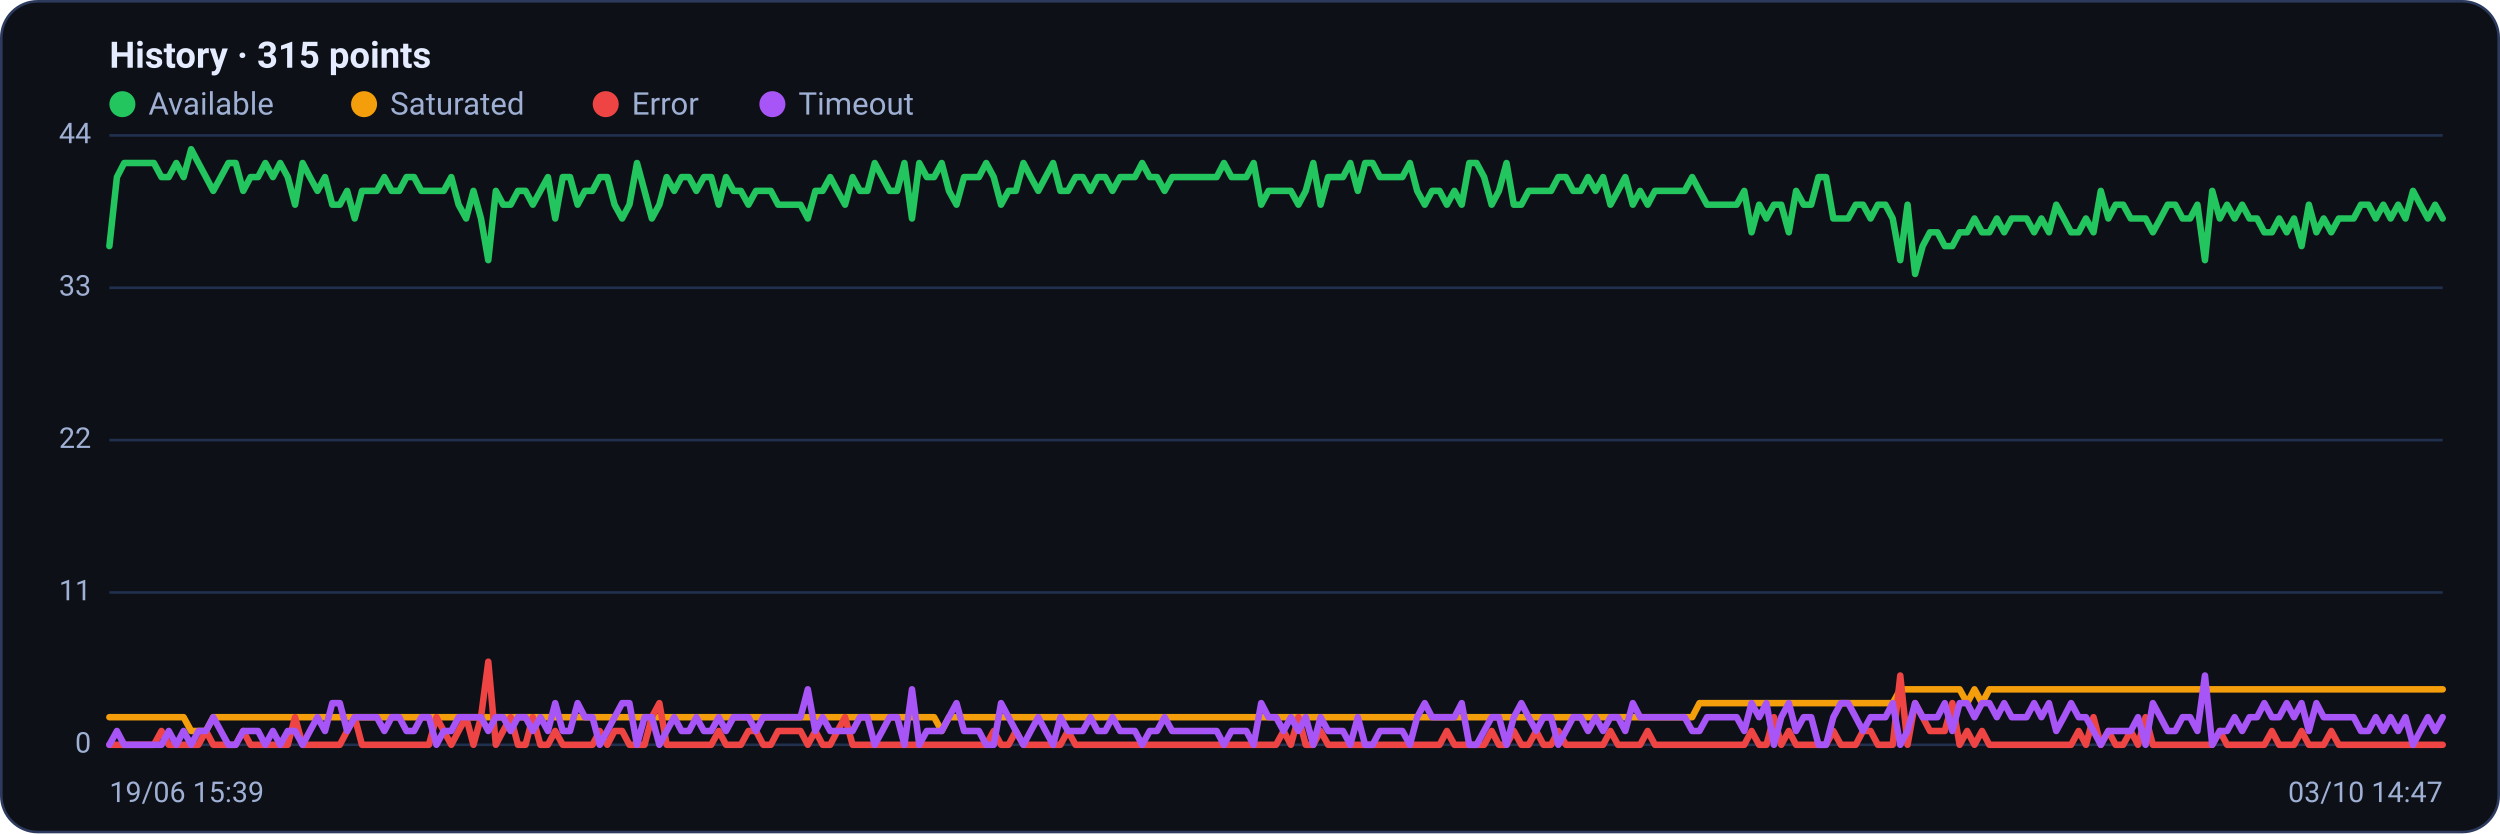
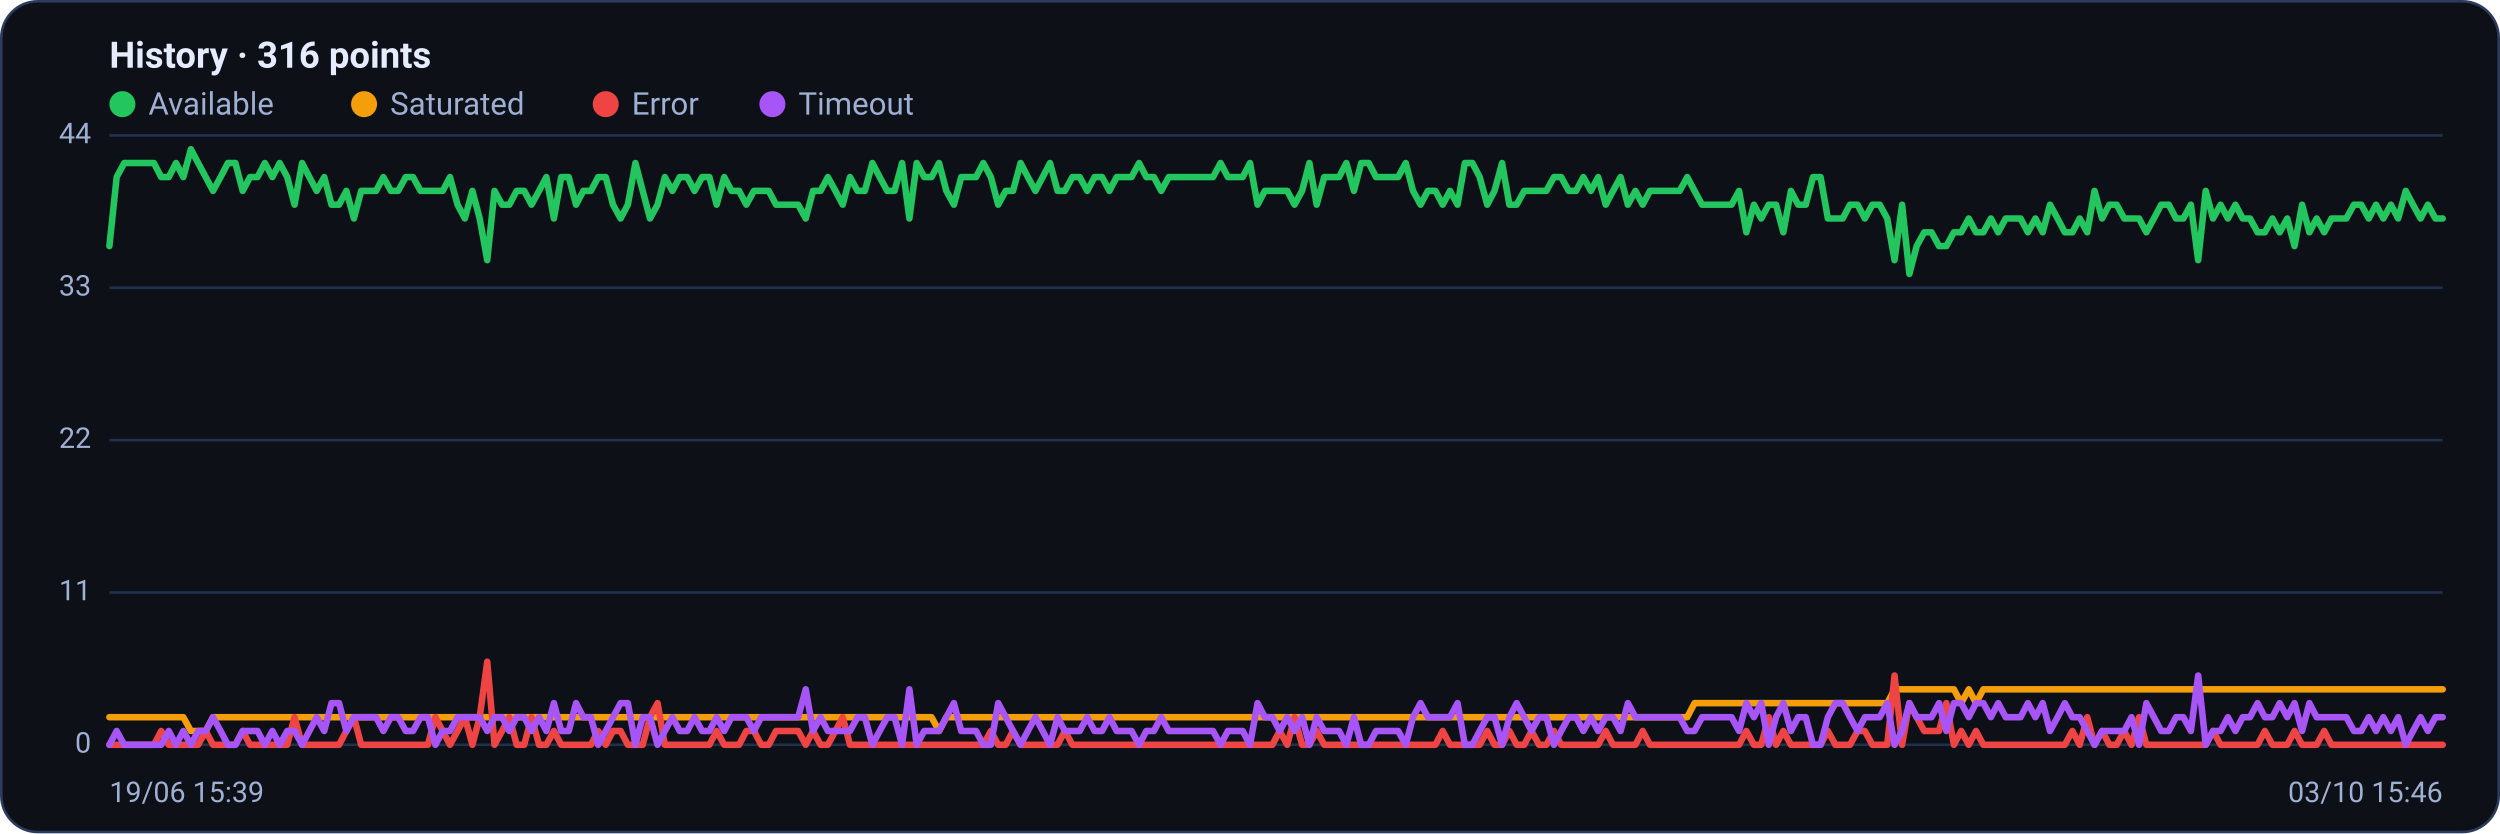
<svg xmlns="http://www.w3.org/2000/svg" viewBox="0 0 960 320" width="960" height="320" font-family="Segoe UI, system-ui, -apple-system, Roboto, Helvetica, Arial, sans-serif" role="img" aria-label="Availability history per region">
  <rect x="0.5" y="0.5" width="959" height="319" rx="14" fill="#0d1117" stroke="#2c3a5e" />
-   <text x="42" y="26" font-size="14" font-weight="600" fill="#e6ecff">History · 315 points</text>
+   <text x="42" y="26" font-size="14" font-weight="600" fill="#e6ecff">History · 316 points</text>
  <circle cx="47" cy="40" r="5" fill="#22c55e" />
  <text x="57" y="44" font-size="12" fill="#9fb0d4">Available</text>
  <circle cx="139.8" cy="40" r="5" fill="#f59e0b" />
  <text x="149.8" y="44" font-size="12" fill="#9fb0d4">Saturated</text>
  <circle cx="232.6" cy="40" r="5" fill="#ef4444" />
  <text x="242.6" y="44" font-size="12" fill="#9fb0d4">Error</text>
  <circle cx="296.6" cy="40" r="5" fill="#a855f7" />
  <text x="306.6" y="44" font-size="12" fill="#9fb0d4">Timeout</text>
  <line x1="42" y1="286.0" x2="938" y2="286.0" stroke="#21304f" stroke-width="1" />
  <text x="35" y="289.0" text-anchor="end" font-size="11" fill="#9fb0d4">0</text>
  <line x1="42" y1="227.5" x2="938" y2="227.5" stroke="#21304f" stroke-width="1" />
  <text x="35" y="230.5" text-anchor="end" font-size="11" fill="#9fb0d4">11</text>
  <line x1="42" y1="169.0" x2="938" y2="169.0" stroke="#21304f" stroke-width="1" />
  <text x="35" y="172.0" text-anchor="end" font-size="11" fill="#9fb0d4">22</text>
  <line x1="42" y1="110.5" x2="938" y2="110.5" stroke="#21304f" stroke-width="1" />
  <text x="35" y="113.5" text-anchor="end" font-size="11" fill="#9fb0d4">33</text>
  <line x1="42" y1="52.0" x2="938" y2="52.0" stroke="#21304f" stroke-width="1" />
  <text x="35" y="55.0" text-anchor="end" font-size="11" fill="#9fb0d4">44</text>
-   <polyline fill="none" stroke="#22c55e" stroke-width="2.5" stroke-linejoin="round" stroke-linecap="round" points="42.0,94.5 44.9,68.0 47.7,62.6 50.6,62.6 53.4,62.6 56.3,62.6 59.1,62.6 62.0,68.0 64.8,68.0 67.7,62.6 70.5,68.0 73.4,57.3 76.2,62.6 79.1,68.0 81.9,73.3 84.8,68.0 87.7,62.6 90.5,62.6 93.4,73.3 96.2,68.0 99.1,68.0 101.9,62.6 104.8,68.0 107.6,62.6 110.5,68.0 113.3,78.6 116.2,62.6 119.0,68.0 121.9,73.3 124.8,68.0 127.6,78.6 130.5,78.6 133.3,73.3 136.2,83.9 139.0,73.3 141.9,73.3 144.7,73.3 147.6,68.0 150.4,73.3 153.3,73.3 156.1,68.0 159.0,68.0 161.8,73.3 164.7,73.3 167.6,73.3 170.4,73.3 173.3,68.0 176.1,78.6 179.0,83.9 181.8,73.3 184.7,83.9 187.5,99.9 190.4,73.3 193.2,78.6 196.1,78.6 198.9,73.3 201.8,73.3 204.6,78.6 207.5,73.3 210.4,68.0 213.2,83.9 216.1,68.0 218.9,68.0 221.8,78.6 224.6,73.3 227.5,73.3 230.3,68.0 233.2,68.0 236.0,78.6 238.9,83.9 241.7,78.6 244.6,62.6 247.5,73.3 250.3,83.9 253.2,78.6 256.0,68.0 258.9,73.3 261.7,68.0 264.6,68.0 267.4,73.3 270.3,68.0 273.1,68.0 276.0,78.6 278.8,68.0 281.7,73.3 284.5,73.3 287.4,78.6 290.3,73.3 293.1,73.3 296.0,73.3 298.8,78.6 301.7,78.6 304.5,78.6 307.4,78.6 310.2,83.9 313.1,73.3 315.9,73.3 318.8,68.0 321.6,73.3 324.5,78.6 327.4,68.0 330.2,73.3 333.1,73.3 335.9,62.6 338.8,68.0 341.6,73.3 344.5,73.3 347.3,62.6 350.2,83.9 353.0,62.6 355.9,68.0 358.7,68.0 361.6,62.6 364.4,73.3 367.3,78.6 370.2,68.0 373.0,68.0 375.9,68.0 378.7,62.6 381.6,68.0 384.4,78.6 387.3,73.3 390.1,73.3 393.0,62.6 395.8,68.0 398.7,73.3 401.5,68.0 404.4,62.6 407.2,73.3 410.1,73.3 413.0,68.0 415.8,68.0 418.7,73.3 421.5,68.0 424.4,68.0 427.2,73.3 430.1,68.0 432.9,68.0 435.8,68.0 438.6,62.6 441.5,68.0 444.3,68.0 447.2,73.3 450.1,68.0 452.9,68.0 455.8,68.0 458.6,68.0 461.5,68.0 464.3,68.0 467.2,68.0 470.0,62.6 472.9,68.0 475.7,68.0 478.6,68.0 481.4,62.6 484.3,78.6 487.1,73.3 490.0,73.3 492.9,73.3 495.7,73.3 498.6,78.6 501.4,73.3 504.3,62.6 507.1,78.6 510.0,68.0 512.8,68.0 515.7,68.0 518.5,62.6 521.4,73.3 524.2,62.6 527.1,62.6 529.9,68.0 532.8,68.0 535.7,68.0 538.5,68.0 541.4,62.6 544.2,73.3 547.1,78.6 549.9,73.3 552.8,73.3 555.6,78.6 558.5,73.3 561.3,78.6 564.2,62.6 567.0,62.6 569.9,68.0 572.8,78.6 575.6,73.3 578.5,62.6 581.3,78.6 584.2,78.6 587.0,73.3 589.9,73.3 592.7,73.3 595.6,73.3 598.4,68.0 601.3,68.0 604.1,73.3 607.0,73.3 609.8,68.0 612.7,73.3 615.6,68.0 618.4,78.6 621.3,73.3 624.1,68.0 627.0,78.6 629.8,73.3 632.7,78.6 635.5,73.3 638.4,73.3 641.2,73.3 644.1,73.3 646.9,73.3 649.8,68.0 652.6,73.3 655.5,78.6 658.4,78.6 661.2,78.6 664.1,78.6 666.9,78.6 669.8,73.3 672.6,89.2 675.5,78.6 678.3,83.9 681.2,78.6 684.0,78.6 686.9,89.2 689.7,73.3 692.6,78.6 695.5,78.6 698.3,68.0 701.2,68.0 704.0,83.9 706.9,83.9 709.7,83.9 712.6,78.6 715.4,78.6 718.3,83.9 721.1,78.6 724.0,78.6 726.8,83.9 729.7,99.9 732.5,78.6 735.4,105.2 738.3,94.5 741.1,89.2 744.0,89.2 746.8,94.5 749.7,94.5 752.5,89.2 755.4,89.2 758.2,83.9 761.1,89.2 763.9,89.2 766.8,83.9 769.6,89.2 772.5,83.9 775.4,83.9 778.2,83.9 781.1,89.2 783.9,83.9 786.8,89.2 789.6,78.6 792.5,83.9 795.3,89.2 798.2,89.2 801.0,83.9 803.9,89.2 806.7,73.3 809.6,83.9 812.4,78.6 815.3,78.6 818.2,83.9 821.0,83.9 823.9,83.9 826.7,89.2 829.6,83.9 832.4,78.6 835.3,78.6 838.1,83.9 841.0,83.9 843.8,78.6 846.7,99.9 849.5,73.3 852.4,83.9 855.2,78.6 858.1,83.9 861.0,78.6 863.8,83.9 866.7,83.9 869.5,89.2 872.4,89.2 875.2,83.9 878.1,89.2 880.9,83.9 883.8,94.5 886.6,78.6 889.5,89.2 892.3,83.9 895.2,89.2 898.1,83.9 900.9,83.9 903.8,83.9 906.6,78.6 909.5,78.6 912.3,83.9 915.2,78.6 918.0,83.9 920.9,78.6 923.7,83.9 926.6,73.3 929.4,78.6 932.3,83.9 935.1,78.6 938.0,83.9" />
-   <polyline fill="none" stroke="#f59e0b" stroke-width="2.5" stroke-linejoin="round" stroke-linecap="round" points="42.0,275.4 44.9,275.4 47.7,275.4 50.6,275.4 53.4,275.4 56.3,275.4 59.1,275.4 62.0,275.4 64.8,275.4 67.7,275.4 70.5,275.4 73.4,280.7 76.2,280.7 79.1,280.7 81.9,275.4 84.8,275.4 87.7,275.4 90.5,275.4 93.4,275.4 96.2,275.4 99.1,275.4 101.9,275.4 104.8,275.4 107.6,275.4 110.5,275.4 113.3,275.4 116.2,275.4 119.0,275.4 121.9,275.4 124.8,275.4 127.6,275.4 130.5,275.4 133.3,275.4 136.2,275.4 139.0,275.4 141.9,275.4 144.7,275.4 147.6,275.4 150.4,275.4 153.3,275.4 156.1,275.4 159.0,275.4 161.8,275.4 164.7,275.4 167.6,275.4 170.4,275.4 173.3,275.4 176.1,275.4 179.0,275.4 181.8,275.4 184.7,275.4 187.5,275.4 190.4,275.4 193.2,275.4 196.1,275.4 198.9,275.4 201.8,275.4 204.6,275.4 207.5,275.4 210.4,275.4 213.2,275.4 216.1,275.4 218.9,275.4 221.8,275.4 224.6,275.4 227.5,275.4 230.3,275.4 233.2,275.4 236.0,275.4 238.9,275.4 241.7,275.4 244.6,275.4 247.5,275.4 250.3,275.4 253.2,275.4 256.0,275.4 258.9,275.4 261.7,275.4 264.6,275.4 267.4,275.4 270.3,275.4 273.1,275.4 276.0,275.4 278.8,275.4 281.7,275.4 284.5,275.4 287.4,275.4 290.3,275.4 293.1,275.4 296.0,275.4 298.8,275.4 301.7,275.4 304.5,275.4 307.4,275.4 310.2,275.4 313.1,275.4 315.9,275.4 318.8,275.4 321.6,275.4 324.5,275.4 327.4,275.4 330.2,275.4 333.1,275.4 335.9,275.4 338.8,275.4 341.6,275.4 344.5,275.4 347.3,275.4 350.2,275.4 353.0,275.4 355.9,275.4 358.7,275.4 361.6,280.7 364.4,275.4 367.3,275.4 370.2,275.4 373.0,275.4 375.9,275.4 378.7,275.4 381.6,275.4 384.4,275.4 387.3,275.4 390.1,275.4 393.0,275.4 395.8,275.4 398.7,275.4 401.5,275.4 404.4,275.4 407.2,275.4 410.1,275.4 413.0,275.4 415.8,275.4 418.7,275.4 421.5,275.4 424.4,275.4 427.2,275.4 430.1,275.4 432.9,275.4 435.8,275.4 438.6,275.4 441.5,275.4 444.3,275.4 447.2,275.4 450.1,275.4 452.9,275.4 455.8,275.4 458.6,275.4 461.5,275.4 464.3,275.4 467.2,275.4 470.0,275.4 472.9,275.4 475.7,275.4 478.6,275.4 481.4,275.4 484.3,275.4 487.1,275.4 490.0,275.4 492.9,275.4 495.7,275.4 498.6,275.4 501.4,275.4 504.3,275.4 507.1,275.4 510.0,275.4 512.8,275.4 515.7,275.4 518.5,275.4 521.4,275.4 524.2,275.4 527.1,275.4 529.9,275.4 532.8,275.4 535.7,275.4 538.5,275.4 541.4,275.4 544.2,275.4 547.1,275.4 549.9,275.4 552.8,275.4 555.6,275.4 558.5,275.4 561.3,275.4 564.2,275.4 567.0,275.4 569.9,275.4 572.8,275.4 575.6,275.4 578.5,275.4 581.3,275.4 584.2,275.4 587.0,275.4 589.9,275.4 592.7,275.4 595.6,275.4 598.4,275.4 601.3,275.4 604.1,275.4 607.0,275.4 609.8,275.4 612.7,275.4 615.6,275.4 618.4,275.4 621.3,275.4 624.1,275.4 627.0,275.4 629.8,275.4 632.7,275.4 635.5,275.4 638.4,275.4 641.2,275.4 644.1,275.4 646.9,275.4 649.8,275.4 652.6,270.0 655.5,270.0 658.4,270.0 661.2,270.0 664.1,270.0 666.9,270.0 669.8,270.0 672.6,270.0 675.5,270.0 678.3,270.0 681.2,270.0 684.0,270.0 686.9,270.0 689.7,270.0 692.6,270.0 695.5,270.0 698.3,270.0 701.2,270.0 704.0,270.0 706.9,270.0 709.7,270.0 712.6,270.0 715.4,270.0 718.3,270.0 721.1,270.0 724.0,270.0 726.8,270.0 729.7,264.7 732.5,264.7 735.4,264.7 738.3,264.7 741.1,264.7 744.0,264.7 746.8,264.7 749.7,264.7 752.5,264.7 755.4,270.0 758.2,264.7 761.1,270.0 763.9,264.7 766.8,264.7 769.6,264.7 772.5,264.7 775.4,264.7 778.2,264.7 781.1,264.7 783.9,264.7 786.8,264.7 789.6,264.7 792.5,264.7 795.3,264.7 798.2,264.7 801.0,264.7 803.9,264.7 806.7,264.7 809.6,264.7 812.4,264.7 815.3,264.7 818.2,264.7 821.0,264.7 823.9,264.7 826.7,264.7 829.6,264.7 832.4,264.7 835.3,264.7 838.1,264.7 841.0,264.7 843.8,264.7 846.7,264.7 849.5,264.7 852.4,264.7 855.2,264.7 858.1,264.7 861.0,264.7 863.8,264.7 866.7,264.7 869.5,264.7 872.4,264.7 875.2,264.7 878.1,264.7 880.9,264.7 883.8,264.7 886.6,264.7 889.5,264.7 892.3,264.7 895.2,264.7 898.1,264.7 900.9,264.7 903.8,264.7 906.6,264.7 909.5,264.7 912.3,264.7 915.2,264.7 918.0,264.7 920.9,264.7 923.7,264.7 926.6,264.7 929.4,264.7 932.3,264.7 935.1,264.7 938.0,264.7" />
-   <polyline fill="none" stroke="#ef4444" stroke-width="2.5" stroke-linejoin="round" stroke-linecap="round" points="42.0,286.0 44.9,286.0 47.7,286.0 50.6,286.0 53.4,286.0 56.3,286.0 59.1,286.0 62.0,280.7 64.8,286.0 67.7,286.0 70.5,286.0 73.4,286.0 76.2,286.0 79.1,280.7 81.9,286.0 84.8,286.0 87.7,286.0 90.5,286.0 93.4,280.7 96.2,286.0 99.1,286.0 101.9,286.0 104.8,286.0 107.6,286.0 110.5,286.0 113.3,275.4 116.2,286.0 119.0,286.0 121.9,286.0 124.8,286.0 127.6,286.0 130.5,286.0 133.3,280.7 136.2,275.4 139.0,286.0 141.9,286.0 144.7,286.0 147.6,286.0 150.4,286.0 153.3,286.0 156.1,286.0 159.0,286.0 161.8,286.0 164.7,286.0 167.6,275.4 170.4,280.7 173.3,286.0 176.1,280.7 179.0,275.4 181.8,286.0 184.7,275.4 187.5,254.1 190.4,286.0 193.2,280.7 196.1,275.4 198.9,286.0 201.8,286.0 204.6,275.4 207.5,286.0 210.4,286.0 213.2,280.7 216.1,286.0 218.9,286.0 221.8,286.0 224.6,286.0 227.5,286.0 230.3,280.7 233.2,286.0 236.0,280.7 238.9,280.7 241.7,286.0 244.6,286.0 247.5,286.0 250.3,275.4 253.2,270.0 256.0,286.0 258.9,286.0 261.7,286.0 264.6,286.0 267.4,286.0 270.3,286.0 273.1,286.0 276.0,280.7 278.8,286.0 281.7,286.0 284.5,286.0 287.4,280.7 290.3,280.7 293.1,286.0 296.0,286.0 298.8,280.7 301.7,280.7 304.5,280.7 307.4,280.7 310.2,286.0 313.1,280.7 315.9,286.0 318.8,286.0 321.6,280.7 324.5,275.4 327.4,286.0 330.2,286.0 333.1,286.0 335.9,286.0 338.8,286.0 341.6,286.0 344.5,286.0 347.3,286.0 350.2,286.0 353.0,286.0 355.9,286.0 358.7,286.0 361.6,286.0 364.4,286.0 367.3,286.0 370.2,286.0 373.0,286.0 375.9,286.0 378.7,286.0 381.6,280.7 384.4,286.0 387.3,286.0 390.1,280.7 393.0,286.0 395.8,286.0 398.7,286.0 401.5,286.0 404.4,286.0 407.2,286.0 410.1,280.7 413.0,286.0 415.8,286.0 418.7,286.0 421.5,286.0 424.4,286.0 427.2,286.0 430.1,286.0 432.9,286.0 435.8,286.0 438.6,286.0 441.5,286.0 444.3,286.0 447.2,286.0 450.1,286.0 452.9,286.0 455.8,286.0 458.6,286.0 461.5,286.0 464.3,286.0 467.2,286.0 470.0,286.0 472.9,286.0 475.7,286.0 478.6,286.0 481.4,286.0 484.3,286.0 487.1,286.0 490.0,286.0 492.9,280.7 495.7,286.0 498.6,275.4 501.4,286.0 504.3,286.0 507.1,280.7 510.0,286.0 512.8,286.0 515.7,286.0 518.5,286.0 521.4,286.0 524.2,286.0 527.1,286.0 529.9,286.0 532.8,286.0 535.7,286.0 538.5,286.0 541.4,286.0 544.2,286.0 547.1,286.0 549.9,286.0 552.8,286.0 555.6,280.7 558.5,286.0 561.3,286.0 564.2,286.0 567.0,286.0 569.9,286.0 572.8,280.7 575.6,286.0 578.5,286.0 581.3,280.7 584.2,286.0 587.0,286.0 589.9,280.7 592.7,286.0 595.6,286.0 598.4,280.7 601.3,286.0 604.1,286.0 607.0,286.0 609.8,286.0 612.7,286.0 615.6,286.0 618.4,280.7 621.3,286.0 624.1,286.0 627.0,286.0 629.8,286.0 632.7,280.7 635.5,286.0 638.4,286.0 641.2,286.0 644.1,286.0 646.9,286.0 649.8,286.0 652.6,286.0 655.5,286.0 658.4,286.0 661.2,286.0 664.1,286.0 666.9,286.0 669.8,286.0 672.6,280.7 675.5,286.0 678.3,286.0 681.2,275.4 684.0,286.0 686.9,280.7 689.7,286.0 692.6,286.0 695.5,286.0 698.3,286.0 701.2,286.0 704.0,280.7 706.9,286.0 709.7,286.0 712.6,286.0 715.4,280.7 718.3,280.7 721.1,286.0 724.0,286.0 726.8,286.0 729.7,259.4 732.5,286.0 735.4,270.0 738.3,275.4 741.1,280.7 744.0,280.7 746.8,280.7 749.7,270.0 752.5,286.0 755.4,280.7 758.2,286.0 761.1,280.7 763.9,286.0 766.8,286.0 769.6,286.0 772.5,286.0 775.4,286.0 778.2,286.0 781.1,286.0 783.9,286.0 786.8,286.0 789.6,286.0 792.5,286.0 795.3,286.0 798.2,280.7 801.0,286.0 803.9,275.4 806.7,286.0 809.6,280.7 812.4,286.0 815.3,286.0 818.2,280.7 821.0,286.0 823.9,275.4 826.7,286.0 829.6,286.0 832.4,286.0 835.3,286.0 838.1,286.0 841.0,286.0 843.8,286.0 846.7,286.0 849.5,286.0 852.4,280.7 855.2,286.0 858.1,286.0 861.0,286.0 863.8,286.0 866.7,286.0 869.5,286.0 872.4,280.7 875.2,286.0 878.1,286.0 880.9,286.0 883.8,280.7 886.6,286.0 889.5,286.0 892.3,286.0 895.2,280.7 898.1,286.0 900.9,286.0 903.8,286.0 906.6,286.0 909.5,286.0 912.3,286.0 915.2,286.0 918.0,286.0 920.9,286.0 923.7,286.0 926.6,286.0 929.4,286.0 932.3,286.0 935.1,286.0 938.0,286.0" />
-   <polyline fill="none" stroke="#a855f7" stroke-width="2.5" stroke-linejoin="round" stroke-linecap="round" points="42.0,286.0 44.9,280.7 47.7,286.0 50.6,286.0 53.4,286.0 56.3,286.0 59.1,286.0 62.0,286.0 64.8,280.7 67.7,286.0 70.5,280.7 73.4,286.0 76.2,280.7 79.1,280.7 81.9,275.4 84.8,280.7 87.7,286.0 90.5,286.0 93.4,280.7 96.2,280.7 99.1,280.7 101.9,286.0 104.8,280.7 107.6,286.0 110.5,280.7 113.3,280.7 116.2,286.0 119.0,280.7 121.9,275.4 124.8,280.7 127.6,270.0 130.5,270.0 133.3,280.7 136.2,275.4 139.0,275.4 141.9,275.4 144.7,275.4 147.6,280.7 150.4,275.4 153.3,275.4 156.1,280.7 159.0,280.7 161.8,275.4 164.7,275.4 167.6,286.0 170.4,280.7 173.3,280.7 176.1,275.4 179.0,275.4 181.8,275.4 184.7,275.4 187.5,280.7 190.4,275.4 193.2,275.4 196.1,280.7 198.9,275.4 201.8,275.4 204.6,280.7 207.5,275.4 210.4,280.7 213.2,270.0 216.1,280.7 218.9,280.7 221.8,270.0 224.6,275.4 227.5,275.4 230.3,286.0 233.2,280.7 236.0,275.4 238.9,270.0 241.7,270.0 244.6,286.0 247.5,275.4 250.3,275.4 253.2,286.0 256.0,280.7 258.9,275.4 261.7,280.7 264.6,280.7 267.4,275.4 270.3,280.7 273.1,280.7 276.0,275.4 278.8,280.7 281.7,275.4 284.5,275.4 287.4,275.4 290.3,280.7 293.1,275.4 296.0,275.4 298.8,275.4 301.7,275.4 304.5,275.4 307.4,275.4 310.2,264.7 313.1,280.7 315.9,275.4 318.8,280.7 321.6,280.7 324.5,280.7 327.4,280.7 330.2,275.4 333.1,275.4 335.9,286.0 338.8,280.7 341.6,275.4 344.5,275.4 347.3,286.0 350.2,264.7 353.0,286.0 355.9,280.7 358.7,280.7 361.6,280.7 364.4,275.4 367.3,270.0 370.2,280.7 373.0,280.7 375.9,280.7 378.7,286.0 381.6,286.0 384.4,270.0 387.3,275.4 390.1,280.7 393.0,286.0 395.8,280.7 398.7,275.4 401.5,280.7 404.4,286.0 407.2,275.4 410.1,280.7 413.0,280.7 415.8,280.7 418.7,275.4 421.5,280.7 424.4,280.7 427.2,275.4 430.1,280.7 432.9,280.7 435.8,280.7 438.6,286.0 441.5,280.7 444.3,280.7 447.2,275.4 450.1,280.7 452.9,280.7 455.8,280.7 458.6,280.7 461.5,280.7 464.3,280.7 467.2,280.7 470.0,286.0 472.9,280.7 475.7,280.7 478.6,280.7 481.4,286.0 484.3,270.0 487.1,275.4 490.0,275.4 492.9,280.7 495.7,275.4 498.6,280.7 501.4,275.4 504.3,286.0 507.1,275.4 510.0,280.7 512.8,280.7 515.7,280.7 518.5,286.0 521.4,275.4 524.2,286.0 527.1,286.0 529.9,280.7 532.8,280.7 535.7,280.7 538.5,280.7 541.4,286.0 544.2,275.4 547.1,270.0 549.9,275.4 552.8,275.4 555.6,275.4 558.5,275.4 561.3,270.0 564.2,286.0 567.0,286.0 569.9,280.7 572.8,275.4 575.6,275.4 578.5,286.0 581.3,275.4 584.2,270.0 587.0,275.4 589.9,280.7 592.7,275.4 595.6,275.4 598.4,286.0 601.3,280.7 604.1,275.4 607.0,275.4 609.8,280.7 612.7,275.4 615.6,280.7 618.4,275.4 621.3,275.4 624.1,280.7 627.0,270.0 629.8,275.4 632.7,275.4 635.5,275.4 638.4,275.4 641.2,275.4 644.1,275.4 646.9,275.4 649.8,280.7 652.6,280.7 655.5,275.4 658.4,275.4 661.2,275.4 664.1,275.4 666.9,275.4 669.8,280.7 672.6,270.0 675.5,275.4 678.3,270.0 681.2,286.0 684.0,275.4 686.9,270.0 689.7,280.7 692.6,275.4 695.5,275.4 698.3,286.0 701.2,286.0 704.0,275.4 706.9,270.0 709.7,270.0 712.6,275.4 715.4,280.7 718.3,275.4 721.1,275.4 724.0,275.4 726.8,270.0 729.7,286.0 732.5,280.7 735.4,270.0 738.3,275.4 741.1,275.4 744.0,275.4 746.8,270.0 749.7,280.7 752.5,270.0 755.4,270.0 758.2,275.4 761.1,270.0 763.9,270.0 766.8,275.4 769.6,270.0 772.5,275.4 775.4,275.4 778.2,275.4 781.1,270.0 783.9,275.4 786.8,270.0 789.6,280.7 792.5,275.4 795.3,270.0 798.2,275.4 801.0,275.4 803.9,280.7 806.7,286.0 809.6,280.7 812.4,280.7 815.3,280.7 818.2,280.7 821.0,275.4 823.9,286.0 826.7,270.0 829.6,275.4 832.4,280.7 835.3,280.7 838.1,275.4 841.0,275.4 843.8,280.7 846.7,259.4 849.5,286.0 852.4,280.7 855.2,280.7 858.1,275.4 861.0,280.7 863.8,275.4 866.7,275.4 869.5,270.0 872.4,275.4 875.2,275.4 878.1,270.0 880.9,275.4 883.8,270.0 886.6,280.7 889.5,270.0 892.3,275.4 895.2,275.4 898.1,275.4 900.9,275.4 903.8,275.4 906.6,280.7 909.5,280.7 912.3,275.4 915.2,280.7 918.0,275.4 920.9,280.7 923.7,275.4 926.6,286.0 929.4,280.7 932.3,275.4 935.1,280.7 938.0,275.4" />
+   <polyline fill="none" stroke="#22c55e" stroke-width="2.5" stroke-linejoin="round" stroke-linecap="round" points="42.0,94.5 44.8,68.0 47.7,62.6 50.5,62.6 53.4,62.6 56.2,62.6 59.1,62.6 61.9,68.0 64.8,68.0 67.6,62.6 70.4,68.0 73.3,57.3 76.1,62.6 79.0,68.0 81.8,73.3 84.7,68.0 87.5,62.6 90.4,62.6 93.2,73.3 96.0,68.0 98.9,68.0 101.7,62.6 104.6,68.0 107.4,62.6 110.3,68.0 113.1,78.6 116.0,62.6 118.8,68.0 121.6,73.3 124.5,68.0 127.3,78.6 130.2,78.6 133.0,73.3 135.9,83.9 138.7,73.3 141.6,73.3 144.4,73.3 147.2,68.0 150.1,73.3 152.9,73.3 155.8,68.0 158.6,68.0 161.5,73.3 164.3,73.3 167.2,73.3 170.0,73.3 172.8,68.0 175.7,78.6 178.5,83.9 181.4,73.3 184.2,83.9 187.1,99.9 189.9,73.3 192.8,78.6 195.6,78.6 198.4,73.3 201.3,73.3 204.1,78.6 207.0,73.3 209.8,68.0 212.7,83.9 215.5,68.0 218.4,68.0 221.2,78.6 224.0,73.3 226.9,73.3 229.7,68.0 232.6,68.0 235.4,78.6 238.3,83.9 241.1,78.6 244.0,62.6 246.8,73.3 249.6,83.9 252.5,78.6 255.3,68.0 258.2,73.3 261.0,68.0 263.9,68.0 266.7,73.3 269.6,68.0 272.4,68.0 275.2,78.6 278.1,68.0 280.9,73.3 283.8,73.3 286.6,78.6 289.5,73.3 292.3,73.3 295.2,73.3 298.0,78.6 300.8,78.6 303.7,78.6 306.5,78.6 309.4,83.9 312.2,73.3 315.1,73.3 317.9,68.0 320.8,73.3 323.6,78.6 326.4,68.0 329.3,73.3 332.1,73.3 335.0,62.6 337.8,68.0 340.7,73.3 343.5,73.3 346.4,62.6 349.2,83.9 352.0,62.6 354.9,68.0 357.7,68.0 360.6,62.6 363.4,73.3 366.3,78.6 369.1,68.0 372.0,68.0 374.8,68.0 377.6,62.6 380.5,68.0 383.3,78.6 386.2,73.3 389.0,73.3 391.9,62.6 394.7,68.0 397.6,73.3 400.4,68.0 403.2,62.6 406.1,73.3 408.9,73.3 411.8,68.0 414.6,68.0 417.5,73.3 420.3,68.0 423.2,68.0 426.0,73.3 428.8,68.0 431.7,68.0 434.5,68.0 437.4,62.6 440.2,68.0 443.1,68.0 445.9,73.3 448.8,68.0 451.6,68.0 454.4,68.0 457.3,68.0 460.1,68.0 463.0,68.0 465.8,68.0 468.7,62.6 471.5,68.0 474.4,68.0 477.2,68.0 480.0,62.6 482.9,78.6 485.7,73.3 488.6,73.3 491.4,73.3 494.3,73.3 497.1,78.6 500.0,73.3 502.8,62.6 505.6,78.6 508.5,68.0 511.3,68.0 514.2,68.0 517.0,62.6 519.9,73.3 522.7,62.6 525.6,62.6 528.4,68.0 531.2,68.0 534.1,68.0 536.9,68.0 539.8,62.6 542.6,73.3 545.5,78.6 548.3,73.3 551.2,73.3 554.0,78.6 556.8,73.3 559.7,78.6 562.5,62.6 565.4,62.6 568.2,68.0 571.1,78.6 573.9,73.3 576.8,62.6 579.6,78.6 582.4,78.6 585.3,73.3 588.1,73.3 591.0,73.3 593.8,73.3 596.7,68.0 599.5,68.0 602.4,73.3 605.2,73.3 608.0,68.0 610.9,73.3 613.7,68.0 616.6,78.6 619.4,73.3 622.3,68.0 625.1,78.6 628.0,73.3 630.8,78.6 633.6,73.3 636.5,73.3 639.3,73.3 642.2,73.3 645.0,73.3 647.9,68.0 650.7,73.3 653.6,78.6 656.4,78.6 659.2,78.6 662.1,78.6 664.9,78.6 667.8,73.3 670.6,89.2 673.5,78.6 676.3,83.9 679.2,78.6 682.0,78.6 684.8,89.2 687.7,73.3 690.5,78.6 693.4,78.6 696.2,68.0 699.1,68.0 701.9,83.9 704.8,83.9 707.6,83.9 710.4,78.6 713.3,78.6 716.1,83.9 719.0,78.6 721.8,78.6 724.7,83.9 727.5,99.9 730.4,78.6 733.2,105.2 736.0,94.5 738.9,89.2 741.7,89.2 744.6,94.5 747.4,94.5 750.3,89.2 753.1,89.2 756.0,83.9 758.8,89.2 761.6,89.2 764.5,83.9 767.3,89.2 770.2,83.9 773.0,83.9 775.9,83.9 778.7,89.2 781.6,83.9 784.4,89.2 787.2,78.6 790.1,83.9 792.9,89.2 795.8,89.2 798.6,83.9 801.5,89.2 804.3,73.3 807.2,83.9 810.0,78.6 812.8,78.6 815.7,83.9 818.5,83.9 821.4,83.9 824.2,89.2 827.1,83.9 829.9,78.6 832.8,78.6 835.6,83.9 838.4,83.9 841.3,78.6 844.1,99.9 847.0,73.3 849.8,83.9 852.7,78.6 855.5,83.9 858.4,78.6 861.2,83.9 864.0,83.9 866.9,89.2 869.7,89.2 872.6,83.9 875.4,89.2 878.3,83.9 881.1,94.5 884.0,78.6 886.8,89.2 889.6,83.9 892.5,89.2 895.3,83.9 898.2,83.9 901.0,83.9 903.9,78.6 906.7,78.6 909.6,83.9 912.4,78.6 915.2,83.9 918.1,78.6 920.9,83.9 923.8,73.3 926.6,78.6 929.5,83.9 932.3,78.6 935.2,83.9 938.0,83.9" />
+   <polyline fill="none" stroke="#f59e0b" stroke-width="2.5" stroke-linejoin="round" stroke-linecap="round" points="42.0,275.4 44.8,275.4 47.7,275.4 50.5,275.4 53.4,275.4 56.2,275.4 59.1,275.4 61.9,275.4 64.8,275.4 67.6,275.4 70.4,275.4 73.3,280.7 76.1,280.7 79.0,280.7 81.8,275.4 84.7,275.4 87.5,275.4 90.4,275.4 93.2,275.4 96.0,275.4 98.9,275.4 101.7,275.4 104.6,275.4 107.4,275.4 110.3,275.4 113.1,275.4 116.0,275.4 118.8,275.4 121.6,275.4 124.5,275.4 127.3,275.4 130.2,275.4 133.0,275.4 135.9,275.4 138.7,275.4 141.6,275.4 144.4,275.4 147.2,275.4 150.1,275.4 152.9,275.4 155.8,275.4 158.6,275.4 161.5,275.4 164.3,275.4 167.2,275.4 170.0,275.4 172.8,275.4 175.7,275.4 178.5,275.4 181.4,275.4 184.2,275.4 187.1,275.4 189.9,275.4 192.8,275.4 195.6,275.4 198.4,275.4 201.3,275.4 204.1,275.4 207.0,275.4 209.8,275.4 212.7,275.4 215.5,275.4 218.4,275.4 221.2,275.4 224.0,275.4 226.9,275.4 229.7,275.4 232.6,275.4 235.4,275.4 238.3,275.4 241.1,275.4 244.0,275.4 246.8,275.4 249.6,275.4 252.5,275.4 255.3,275.4 258.2,275.4 261.0,275.4 263.9,275.4 266.7,275.4 269.6,275.4 272.4,275.4 275.2,275.4 278.1,275.4 280.9,275.4 283.8,275.4 286.6,275.4 289.5,275.4 292.3,275.4 295.2,275.4 298.0,275.4 300.8,275.4 303.7,275.4 306.5,275.4 309.4,275.4 312.2,275.4 315.1,275.4 317.9,275.4 320.8,275.4 323.6,275.4 326.4,275.4 329.3,275.4 332.1,275.4 335.0,275.4 337.8,275.4 340.7,275.4 343.5,275.4 346.4,275.4 349.2,275.4 352.0,275.4 354.9,275.4 357.7,275.4 360.6,280.7 363.4,275.4 366.3,275.4 369.1,275.4 372.0,275.4 374.8,275.4 377.6,275.4 380.5,275.4 383.3,275.4 386.2,275.4 389.0,275.4 391.9,275.4 394.7,275.4 397.6,275.4 400.4,275.4 403.2,275.4 406.1,275.4 408.9,275.4 411.8,275.4 414.6,275.4 417.5,275.4 420.3,275.4 423.2,275.4 426.0,275.4 428.8,275.4 431.7,275.4 434.5,275.4 437.4,275.4 440.2,275.4 443.1,275.4 445.9,275.4 448.8,275.4 451.6,275.4 454.4,275.4 457.3,275.4 460.1,275.4 463.0,275.4 465.8,275.4 468.7,275.4 471.5,275.4 474.4,275.4 477.2,275.4 480.0,275.4 482.9,275.4 485.7,275.4 488.6,275.4 491.4,275.4 494.3,275.4 497.1,275.4 500.0,275.4 502.8,275.4 505.6,275.4 508.5,275.4 511.3,275.4 514.2,275.4 517.0,275.4 519.9,275.4 522.7,275.4 525.6,275.4 528.4,275.4 531.2,275.4 534.1,275.4 536.9,275.4 539.8,275.4 542.6,275.4 545.5,275.4 548.3,275.4 551.2,275.4 554.0,275.4 556.8,275.4 559.7,275.4 562.5,275.4 565.4,275.4 568.2,275.4 571.1,275.4 573.9,275.4 576.8,275.4 579.6,275.4 582.4,275.4 585.3,275.4 588.1,275.4 591.0,275.4 593.8,275.4 596.7,275.4 599.5,275.4 602.4,275.4 605.2,275.4 608.0,275.4 610.9,275.4 613.7,275.4 616.6,275.4 619.4,275.4 622.3,275.4 625.1,275.4 628.0,275.4 630.8,275.4 633.6,275.4 636.5,275.4 639.3,275.4 642.2,275.4 645.0,275.4 647.9,275.4 650.7,270.0 653.6,270.0 656.4,270.0 659.2,270.0 662.1,270.0 664.9,270.0 667.8,270.0 670.6,270.0 673.5,270.0 676.3,270.0 679.2,270.0 682.0,270.0 684.8,270.0 687.7,270.0 690.5,270.0 693.4,270.0 696.2,270.0 699.1,270.0 701.9,270.0 704.8,270.0 707.6,270.0 710.4,270.0 713.3,270.0 716.1,270.0 719.0,270.0 721.8,270.0 724.7,270.0 727.5,264.7 730.4,264.7 733.2,264.7 736.0,264.7 738.9,264.7 741.7,264.7 744.6,264.7 747.4,264.7 750.3,264.7 753.1,270.0 756.0,264.7 758.8,270.0 761.6,264.7 764.5,264.7 767.3,264.7 770.2,264.7 773.0,264.7 775.9,264.7 778.7,264.7 781.6,264.7 784.4,264.7 787.2,264.7 790.1,264.7 792.9,264.7 795.8,264.7 798.6,264.7 801.5,264.7 804.3,264.7 807.2,264.7 810.0,264.7 812.8,264.7 815.7,264.7 818.5,264.7 821.4,264.7 824.2,264.7 827.1,264.7 829.9,264.7 832.8,264.7 835.6,264.7 838.4,264.7 841.3,264.7 844.1,264.7 847.0,264.7 849.8,264.7 852.7,264.7 855.5,264.7 858.4,264.7 861.2,264.7 864.0,264.7 866.9,264.7 869.7,264.7 872.6,264.7 875.4,264.7 878.3,264.7 881.1,264.7 884.0,264.7 886.8,264.7 889.6,264.7 892.5,264.7 895.3,264.7 898.2,264.7 901.0,264.7 903.9,264.7 906.7,264.7 909.6,264.7 912.4,264.7 915.2,264.7 918.1,264.7 920.9,264.7 923.8,264.7 926.6,264.7 929.5,264.7 932.3,264.7 935.2,264.7 938.0,264.7" />
+   <polyline fill="none" stroke="#ef4444" stroke-width="2.5" stroke-linejoin="round" stroke-linecap="round" points="42.0,286.0 44.8,286.0 47.7,286.0 50.5,286.0 53.4,286.0 56.2,286.0 59.1,286.0 61.9,280.7 64.8,286.0 67.6,286.0 70.4,286.0 73.3,286.0 76.1,286.0 79.0,280.7 81.8,286.0 84.7,286.0 87.5,286.0 90.4,286.0 93.2,280.7 96.0,286.0 98.9,286.0 101.7,286.0 104.6,286.0 107.4,286.0 110.3,286.0 113.1,275.4 116.0,286.0 118.8,286.0 121.6,286.0 124.5,286.0 127.3,286.0 130.2,286.0 133.0,280.7 135.9,275.4 138.7,286.0 141.6,286.0 144.4,286.0 147.2,286.0 150.1,286.0 152.9,286.0 155.8,286.0 158.6,286.0 161.5,286.0 164.3,286.0 167.2,275.4 170.0,280.7 172.8,286.0 175.7,280.7 178.5,275.4 181.4,286.0 184.2,275.4 187.1,254.1 189.9,286.0 192.8,280.7 195.6,275.4 198.4,286.0 201.3,286.0 204.1,275.4 207.0,286.0 209.8,286.0 212.7,280.7 215.5,286.0 218.4,286.0 221.2,286.0 224.0,286.0 226.9,286.0 229.7,280.7 232.6,286.0 235.4,280.7 238.3,280.7 241.1,286.0 244.0,286.0 246.8,286.0 249.6,275.4 252.5,270.0 255.3,286.0 258.2,286.0 261.0,286.0 263.9,286.0 266.7,286.0 269.6,286.0 272.4,286.0 275.2,280.7 278.1,286.0 280.9,286.0 283.8,286.0 286.6,280.7 289.5,280.7 292.3,286.0 295.2,286.0 298.0,280.7 300.8,280.7 303.7,280.7 306.5,280.7 309.4,286.0 312.2,280.7 315.1,286.0 317.9,286.0 320.8,280.7 323.6,275.4 326.4,286.0 329.3,286.0 332.1,286.0 335.0,286.0 337.8,286.0 340.7,286.0 343.5,286.0 346.4,286.0 349.2,286.0 352.0,286.0 354.9,286.0 357.7,286.0 360.6,286.0 363.4,286.0 366.3,286.0 369.1,286.0 372.0,286.0 374.8,286.0 377.6,286.0 380.5,280.7 383.3,286.0 386.2,286.0 389.0,280.7 391.9,286.0 394.7,286.0 397.6,286.0 400.4,286.0 403.2,286.0 406.1,286.0 408.9,280.7 411.8,286.0 414.6,286.0 417.5,286.0 420.3,286.0 423.2,286.0 426.0,286.0 428.8,286.0 431.7,286.0 434.5,286.0 437.4,286.0 440.2,286.0 443.1,286.0 445.9,286.0 448.8,286.0 451.6,286.0 454.4,286.0 457.3,286.0 460.1,286.0 463.0,286.0 465.8,286.0 468.7,286.0 471.5,286.0 474.4,286.0 477.2,286.0 480.0,286.0 482.9,286.0 485.7,286.0 488.6,286.0 491.4,280.7 494.3,286.0 497.1,275.4 500.0,286.0 502.8,286.0 505.6,280.7 508.5,286.0 511.3,286.0 514.2,286.0 517.0,286.0 519.9,286.0 522.7,286.0 525.6,286.0 528.4,286.0 531.2,286.0 534.1,286.0 536.9,286.0 539.8,286.0 542.6,286.0 545.5,286.0 548.3,286.0 551.2,286.0 554.0,280.7 556.8,286.0 559.7,286.0 562.5,286.0 565.4,286.0 568.2,286.0 571.1,280.7 573.9,286.0 576.8,286.0 579.6,280.7 582.4,286.0 585.3,286.0 588.1,280.7 591.0,286.0 593.8,286.0 596.7,280.7 599.5,286.0 602.4,286.0 605.2,286.0 608.0,286.0 610.9,286.0 613.7,286.0 616.6,280.7 619.4,286.0 622.3,286.0 625.1,286.0 628.0,286.0 630.8,280.7 633.6,286.0 636.5,286.0 639.3,286.0 642.2,286.0 645.0,286.0 647.9,286.0 650.7,286.0 653.6,286.0 656.4,286.0 659.2,286.0 662.1,286.0 664.9,286.0 667.8,286.0 670.6,280.7 673.5,286.0 676.3,286.0 679.2,275.4 682.0,286.0 684.8,280.7 687.7,286.0 690.5,286.0 693.4,286.0 696.2,286.0 699.1,286.0 701.9,280.7 704.8,286.0 707.6,286.0 710.4,286.0 713.3,280.7 716.1,280.7 719.0,286.0 721.8,286.0 724.7,286.0 727.5,259.4 730.4,286.0 733.2,270.0 736.0,275.4 738.9,280.7 741.7,280.7 744.6,280.7 747.4,270.0 750.3,286.0 753.1,280.7 756.0,286.0 758.8,280.7 761.6,286.0 764.5,286.0 767.3,286.0 770.2,286.0 773.0,286.0 775.9,286.0 778.7,286.0 781.6,286.0 784.4,286.0 787.2,286.0 790.1,286.0 792.9,286.0 795.8,280.7 798.6,286.0 801.5,275.4 804.3,286.0 807.2,280.7 810.0,286.0 812.8,286.0 815.7,280.7 818.5,286.0 821.4,275.4 824.2,286.0 827.1,286.0 829.9,286.0 832.8,286.0 835.6,286.0 838.4,286.0 841.3,286.0 844.1,286.0 847.0,286.0 849.8,280.7 852.7,286.0 855.5,286.0 858.4,286.0 861.2,286.0 864.0,286.0 866.9,286.0 869.7,280.7 872.6,286.0 875.4,286.0 878.3,286.0 881.1,280.7 884.0,286.0 886.8,286.0 889.6,286.0 892.5,280.7 895.3,286.0 898.2,286.0 901.0,286.0 903.9,286.0 906.7,286.0 909.6,286.0 912.4,286.0 915.2,286.0 918.1,286.0 920.9,286.0 923.8,286.0 926.6,286.0 929.5,286.0 932.3,286.0 935.2,286.0 938.0,286.0" />
+   <polyline fill="none" stroke="#a855f7" stroke-width="2.5" stroke-linejoin="round" stroke-linecap="round" points="42.0,286.0 44.8,280.7 47.7,286.0 50.5,286.0 53.4,286.0 56.2,286.0 59.1,286.0 61.9,286.0 64.8,280.7 67.6,286.0 70.4,280.7 73.3,286.0 76.1,280.7 79.0,280.7 81.8,275.4 84.7,280.7 87.5,286.0 90.4,286.0 93.2,280.7 96.0,280.7 98.9,280.7 101.7,286.0 104.6,280.7 107.4,286.0 110.3,280.7 113.1,280.7 116.0,286.0 118.8,280.7 121.6,275.4 124.5,280.7 127.3,270.0 130.2,270.0 133.0,280.7 135.9,275.4 138.7,275.4 141.6,275.4 144.4,275.4 147.2,280.7 150.1,275.4 152.9,275.4 155.8,280.7 158.6,280.7 161.5,275.4 164.3,275.4 167.2,286.0 170.0,280.7 172.8,280.7 175.7,275.4 178.5,275.4 181.4,275.4 184.2,275.4 187.1,280.7 189.9,275.4 192.8,275.4 195.6,280.7 198.4,275.4 201.3,275.4 204.1,280.7 207.0,275.4 209.8,280.7 212.7,270.0 215.5,280.7 218.4,280.7 221.2,270.0 224.0,275.4 226.9,275.4 229.7,286.0 232.6,280.7 235.4,275.4 238.3,270.0 241.1,270.0 244.0,286.0 246.8,275.4 249.6,275.4 252.5,286.0 255.3,280.7 258.2,275.4 261.0,280.7 263.9,280.7 266.7,275.4 269.6,280.7 272.4,280.7 275.2,275.4 278.1,280.7 280.9,275.4 283.8,275.4 286.6,275.4 289.5,280.7 292.3,275.4 295.2,275.4 298.0,275.4 300.8,275.4 303.7,275.4 306.5,275.4 309.4,264.7 312.2,280.7 315.1,275.4 317.9,280.7 320.8,280.7 323.6,280.7 326.4,280.7 329.3,275.4 332.1,275.4 335.0,286.0 337.8,280.7 340.7,275.4 343.5,275.4 346.4,286.0 349.2,264.7 352.0,286.0 354.9,280.7 357.7,280.7 360.6,280.7 363.4,275.4 366.3,270.0 369.1,280.7 372.0,280.7 374.8,280.7 377.6,286.0 380.5,286.0 383.3,270.0 386.2,275.4 389.0,280.7 391.9,286.0 394.7,280.7 397.6,275.4 400.4,280.7 403.2,286.0 406.1,275.4 408.9,280.7 411.8,280.7 414.6,280.7 417.5,275.4 420.3,280.7 423.2,280.7 426.0,275.4 428.8,280.7 431.7,280.7 434.5,280.7 437.4,286.0 440.2,280.7 443.1,280.7 445.9,275.4 448.8,280.7 451.6,280.7 454.4,280.7 457.3,280.7 460.1,280.7 463.0,280.7 465.8,280.7 468.7,286.0 471.5,280.7 474.4,280.7 477.2,280.7 480.0,286.0 482.9,270.0 485.7,275.4 488.6,275.4 491.4,280.7 494.3,275.4 497.1,280.7 500.0,275.4 502.8,286.0 505.6,275.4 508.5,280.7 511.3,280.7 514.2,280.7 517.0,286.0 519.9,275.4 522.7,286.0 525.6,286.0 528.4,280.7 531.2,280.7 534.1,280.7 536.9,280.7 539.8,286.0 542.6,275.4 545.5,270.0 548.3,275.4 551.2,275.4 554.0,275.4 556.8,275.4 559.7,270.0 562.5,286.0 565.4,286.0 568.2,280.7 571.1,275.4 573.9,275.4 576.8,286.0 579.6,275.4 582.4,270.0 585.3,275.4 588.1,280.7 591.0,275.4 593.8,275.4 596.7,286.0 599.5,280.7 602.4,275.4 605.2,275.4 608.0,280.7 610.9,275.4 613.7,280.7 616.6,275.4 619.4,275.4 622.3,280.7 625.1,270.0 628.0,275.4 630.8,275.4 633.6,275.4 636.5,275.4 639.3,275.4 642.2,275.4 645.0,275.4 647.9,280.7 650.7,280.7 653.6,275.4 656.4,275.4 659.2,275.4 662.1,275.4 664.9,275.4 667.8,280.7 670.6,270.0 673.5,275.4 676.3,270.0 679.2,286.0 682.0,275.4 684.8,270.0 687.7,280.7 690.5,275.4 693.4,275.4 696.2,286.0 699.1,286.0 701.9,275.4 704.8,270.0 707.6,270.0 710.4,275.4 713.3,280.7 716.1,275.4 719.0,275.4 721.8,275.4 724.7,270.0 727.5,286.0 730.4,280.7 733.2,270.0 736.0,275.4 738.9,275.4 741.7,275.4 744.6,270.0 747.4,280.7 750.3,270.0 753.1,270.0 756.0,275.4 758.8,270.0 761.6,270.0 764.5,275.4 767.3,270.0 770.2,275.4 773.0,275.4 775.9,275.4 778.7,270.0 781.6,275.4 784.4,270.0 787.2,280.7 790.1,275.4 792.9,270.0 795.8,275.4 798.6,275.4 801.5,280.7 804.3,286.0 807.2,280.7 810.0,280.7 812.8,280.7 815.7,280.7 818.5,275.4 821.4,286.0 824.2,270.0 827.1,275.4 829.9,280.7 832.8,280.7 835.6,275.4 838.4,275.4 841.3,280.7 844.1,259.4 847.0,286.0 849.8,280.7 852.7,280.7 855.5,275.4 858.4,280.7 861.2,275.4 864.0,275.4 866.9,270.0 869.7,275.4 872.6,275.4 875.4,270.0 878.3,275.4 881.1,270.0 884.0,280.7 886.8,270.0 889.6,275.4 892.5,275.4 895.3,275.4 898.2,275.4 901.0,275.4 903.9,280.7 906.7,280.7 909.6,275.4 912.4,280.7 915.2,275.4 918.1,280.7 920.9,275.4 923.8,286.0 926.6,280.7 929.5,275.4 932.3,280.7 935.2,275.4 938.0,275.4" />
  <text x="42" y="308" font-size="11" fill="#9fb0d4">19/06 15:39</text>
-   <text x="938" y="308" text-anchor="end" font-size="11" fill="#9fb0d4">03/10 14:47</text>
+   <text x="938" y="308" text-anchor="end" font-size="11" fill="#9fb0d4">03/10 15:46</text>
</svg>
